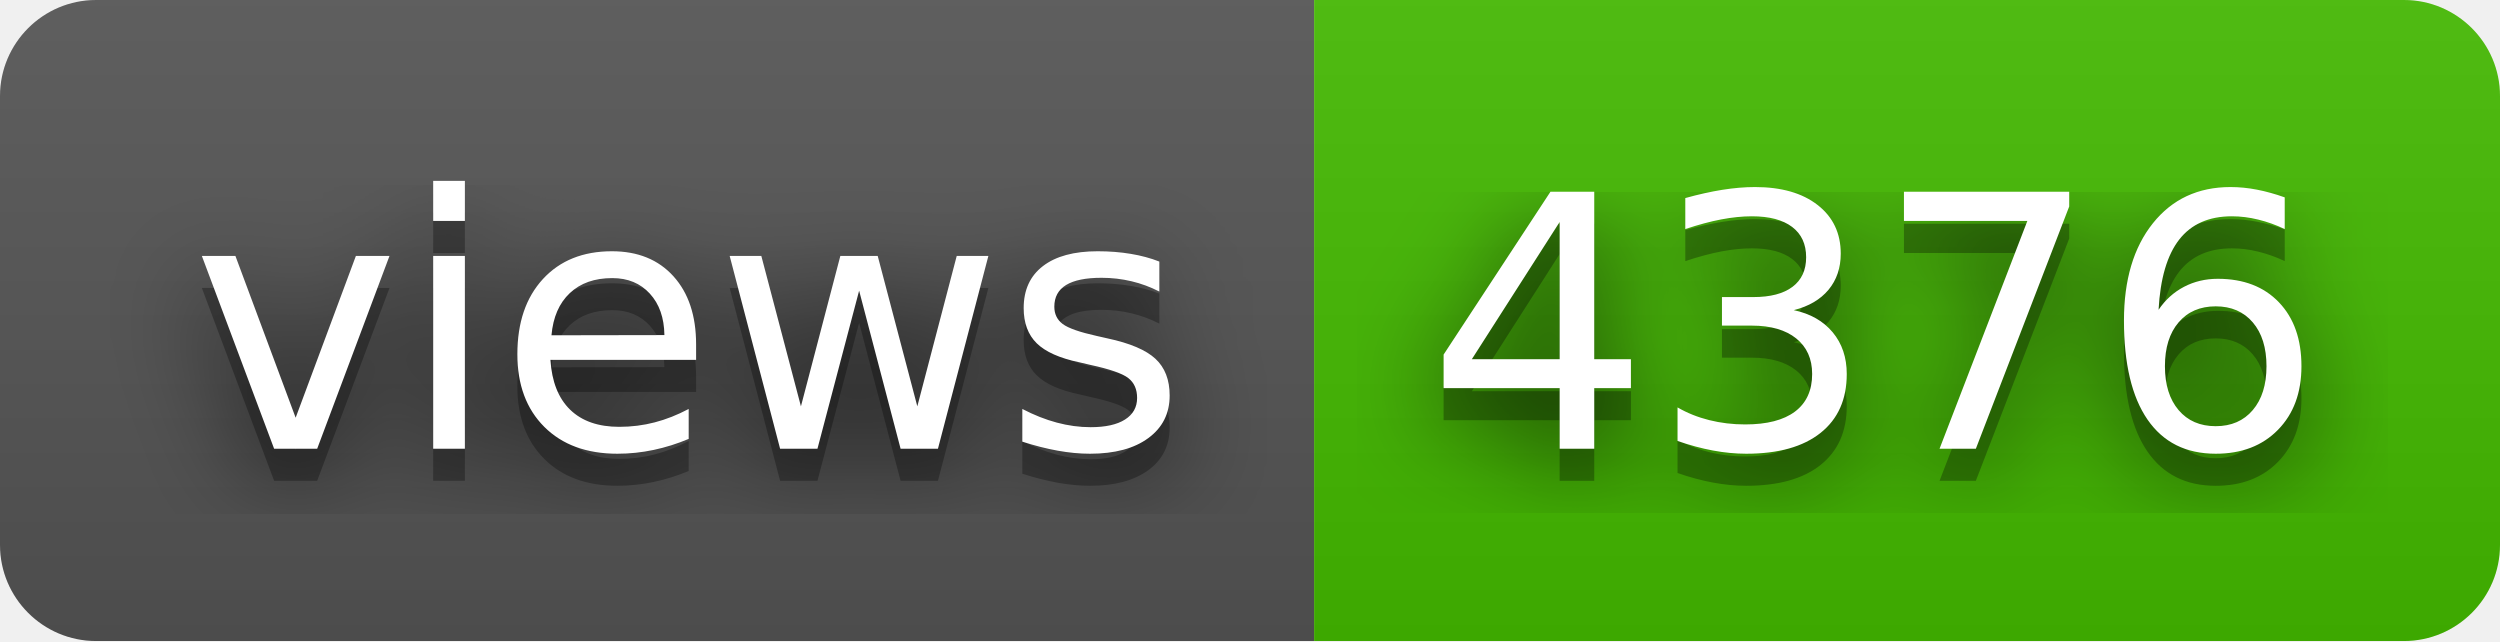
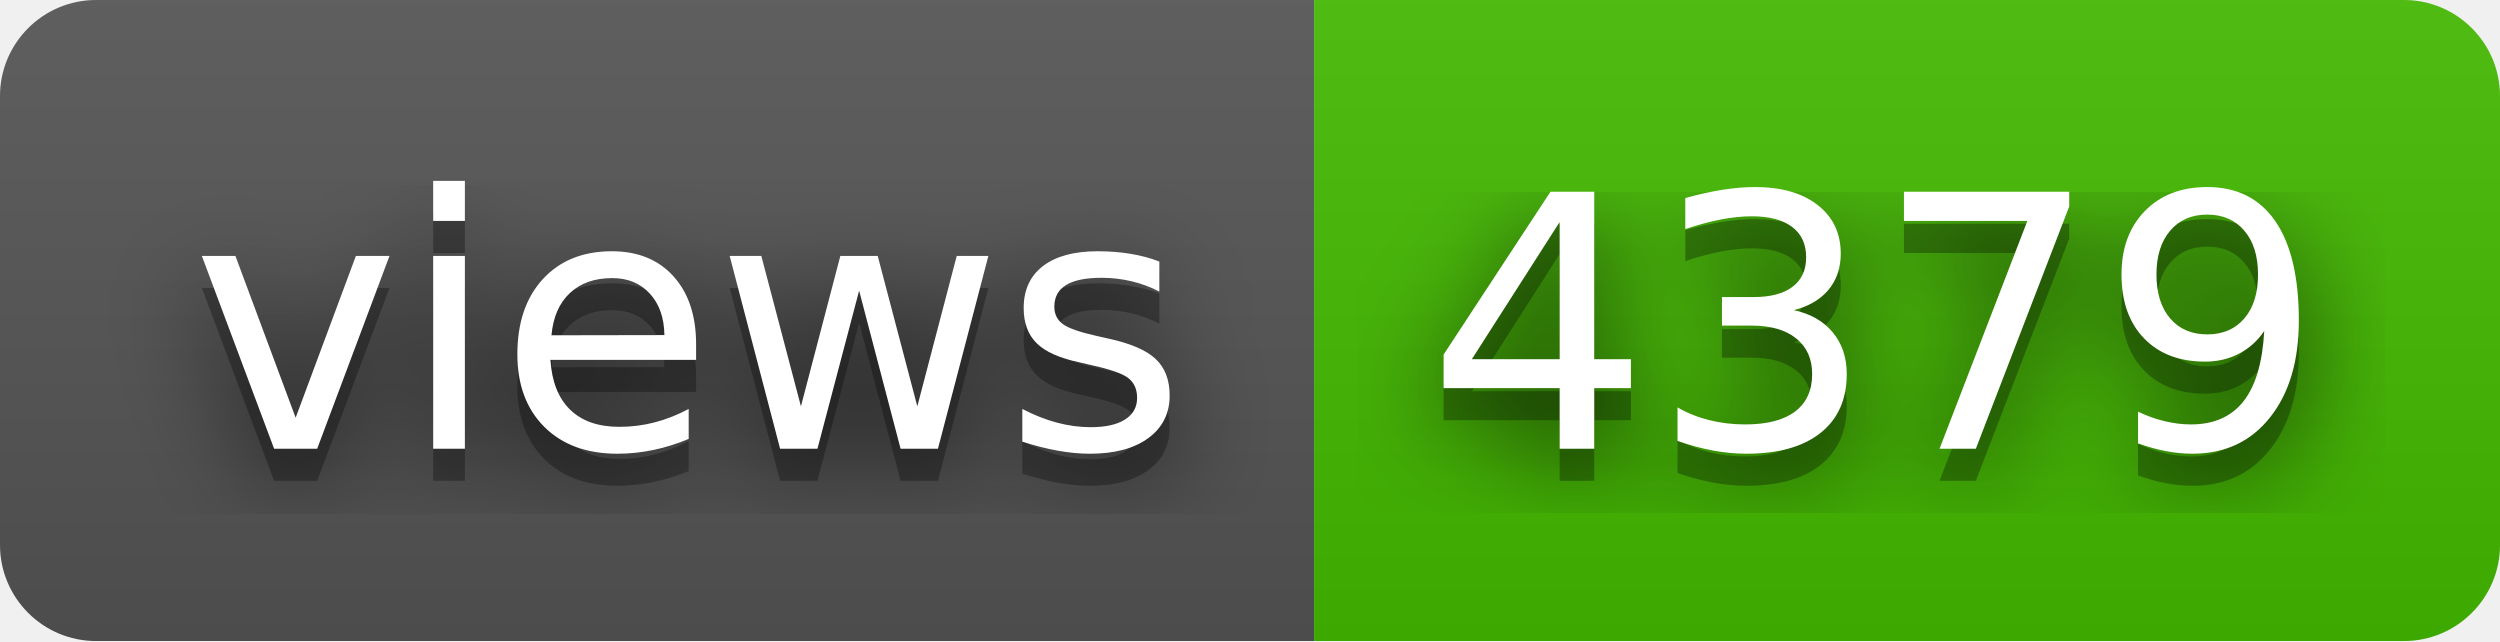
- <svg xmlns="http://www.w3.org/2000/svg" width="78" height="20" role="img" aria-label="views: 4376">
+ <svg xmlns="http://www.w3.org/2000/svg" width="78" height="20" role="img" aria-label="views: 4379">
  <filter id="blur">
    <feGaussianBlur stdDeviation="16" />
  </filter>
  <linearGradient id="s" x2="0" y2="100%">
    <stop offset="0" stop-color="#bbb" stop-opacity=".1" />
    <stop offset="1" stop-opacity=".1" />
  </linearGradient>
  <clipPath id="r">
    <rect width="78" height="20" rx="3" />
  </clipPath>
  <g clip-path="url(#r)">
    <rect width="41" height="20" fill="#555" />
    <rect x="41" width="37" height="20" fill="#4b0" />
    <rect width="78" height="20" fill="url(#s)" />
  </g>
  <g fill="#fff" text-anchor="middle" font-family="Verdana,Geneva,DejaVu Sans,sans-serif" text-rendering="geometricPrecision" font-size="110">
    <g transform="scale(.1)">
      <g aria-hidden="true" fill="#010101">
        <text x="215" y="150" fill-opacity=".8" filter="url(#blur)" textLength="310">views</text>
        <text x="215" y="150" fill-opacity=".3" textLength="310">views</text>
      </g>
      <text x="215" y="140" textLength="310">views</text>
    </g>
    <g transform="scale(.1)">
      <g aria-hidden="true" fill="#010101">
-         <text x="585" y="150" fill-opacity=".8" filter="url(#blur)" textLength="270">4376</text>
-         <text x="585" y="150" fill-opacity=".3" textLength="270">4376</text>
+         <text x="585" y="150" fill-opacity=".8" filter="url(#blur)" textLength="270">4379</text>
+         <text x="585" y="150" fill-opacity=".3" textLength="270">4379</text>
      </g>
-       <text x="585" y="140" textLength="270">4376</text>
+       <text x="585" y="140" textLength="270">4379</text>
    </g>
  </g>
</svg>
